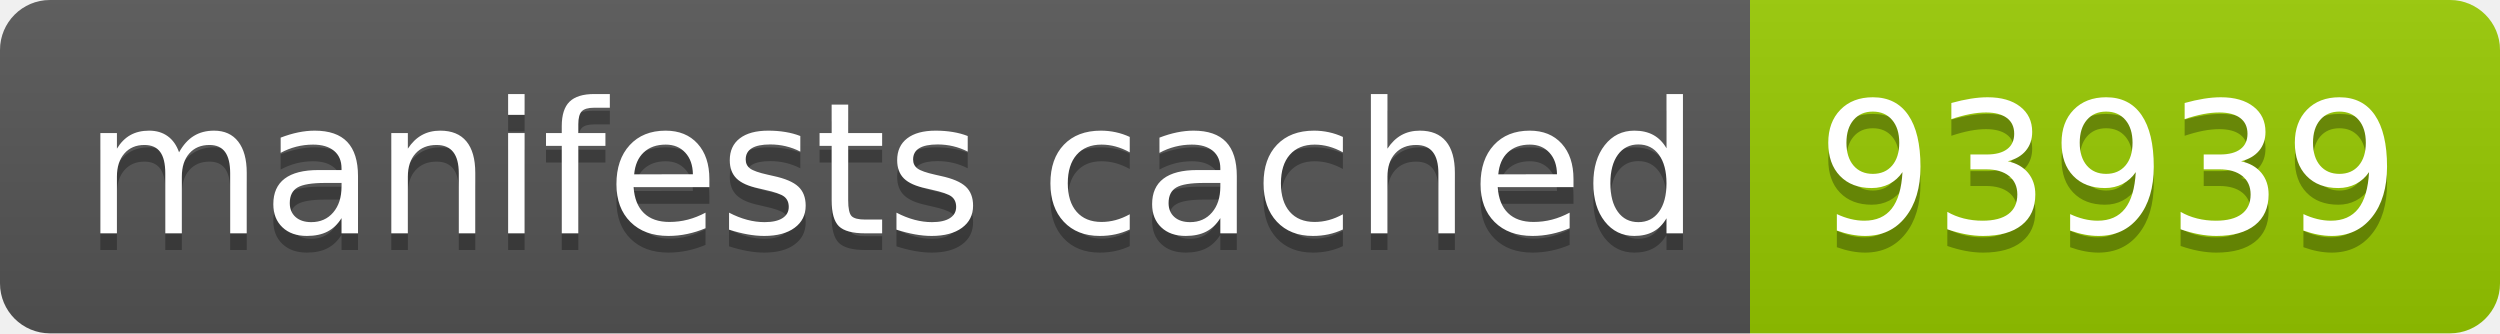
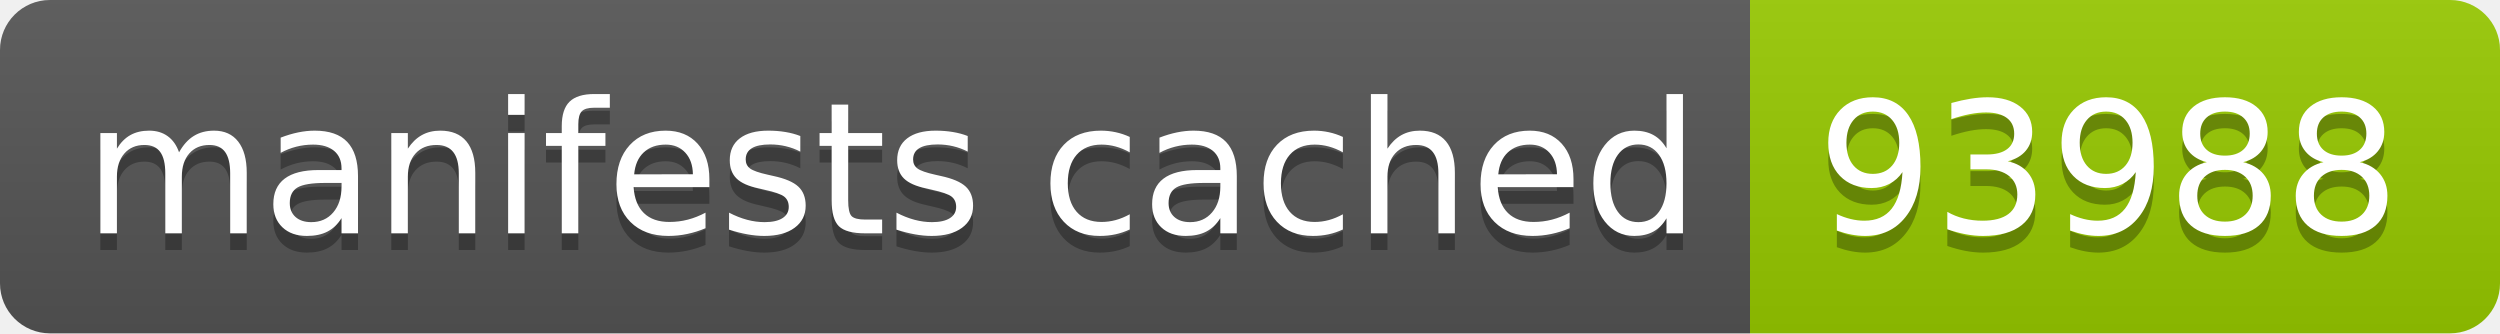
- <svg xmlns="http://www.w3.org/2000/svg" width="150" height="20" role="img" aria-label="manifests cached: 93939">
+ <svg xmlns="http://www.w3.org/2000/svg" width="150" height="20" role="img" aria-label="manifests cached: 93988">
  <linearGradient id="s" x2="0" y2="100%">
    <stop offset="0" stop-color="#bbb" stop-opacity=".1" />
    <stop offset="1" stop-opacity=".1" />
  </linearGradient>
  <clipPath id="r">
    <rect width="150" height="20" rx="3" fill="#fff" />
  </clipPath>
  <g clip-path="url(#r)">
    <rect width="105" height="20" fill="#555" />
    <rect x="105" width="45" height="20" fill="#97ca00" />
    <rect width="150" height="20" fill="url(#s)" />
  </g>
  <g fill="#fff" text-anchor="middle" font-family="Verdana,Geneva,DejaVu Sans,sans-serif" text-rendering="geometricPrecision" font-size="110">
    <text aria-hidden="true" x="535" y="150" fill="#010101" fill-opacity=".3" transform="scale(.1)" textLength="950">manifests cached</text>
    <text x="535" y="140" transform="scale(.1)" fill="#fff" textLength="950">manifests cached</text>
-     <text aria-hidden="true" x="1265" y="150" fill="#010101" fill-opacity=".3" transform="scale(.1)" textLength="350">93939</text>
-     <text x="1265" y="140" transform="scale(.1)" fill="#fff" textLength="350">93939</text>
+     <text aria-hidden="true" x="1265" y="150" fill="#010101" fill-opacity=".3" transform="scale(.1)" textLength="350">93988</text>
+     <text x="1265" y="140" transform="scale(.1)" fill="#fff" textLength="350">93988</text>
  </g>
</svg>
